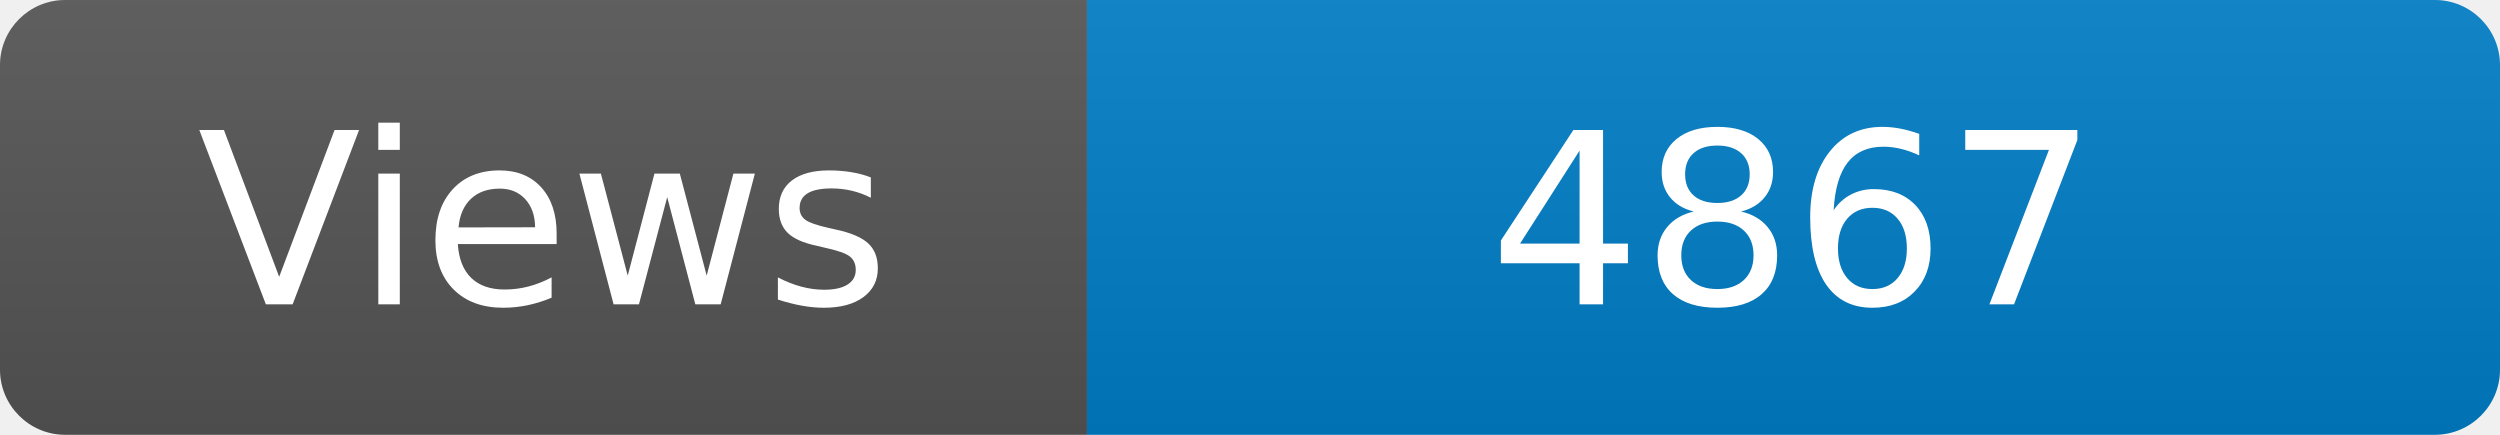
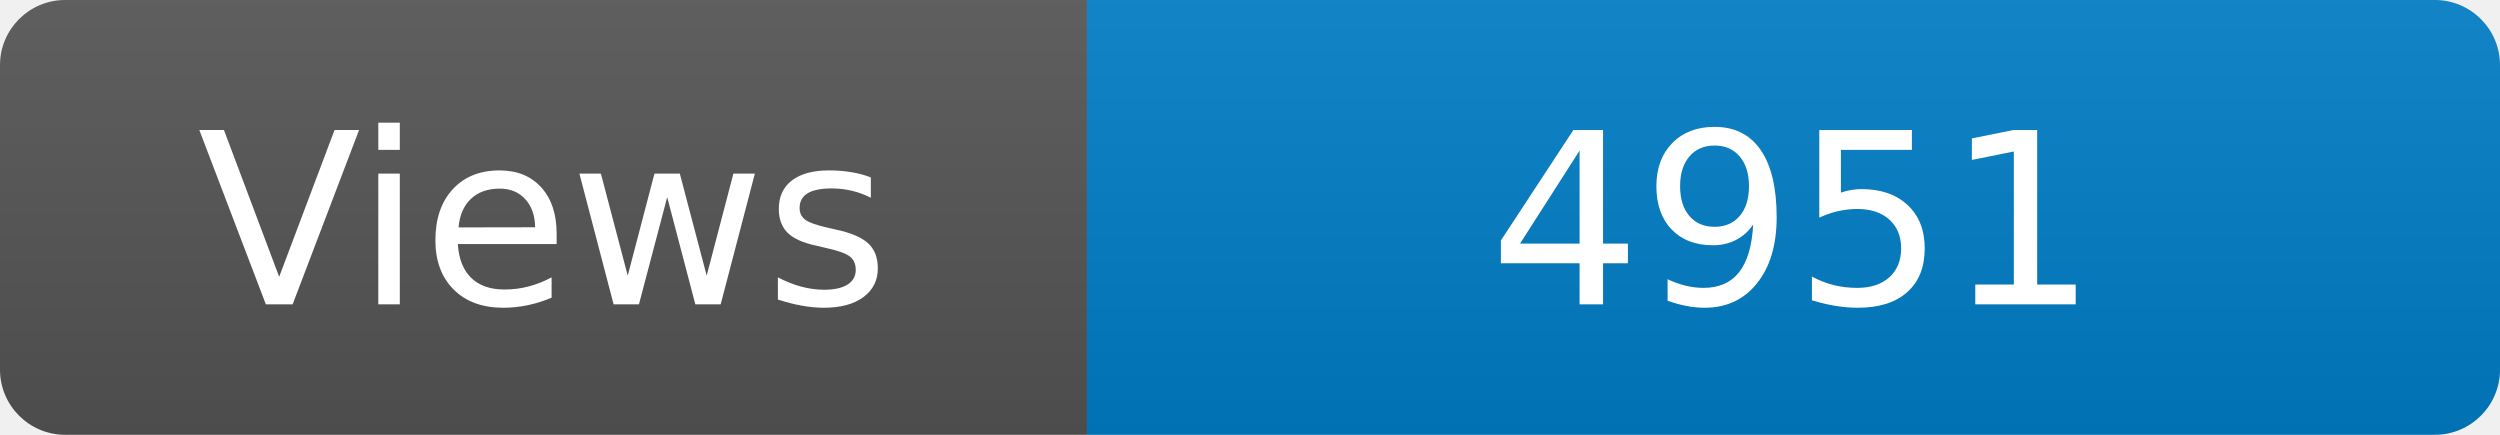
<svg xmlns="http://www.w3.org/2000/svg" width="115" height="20" role="img" aria-label="Maintained?: yes">
  <linearGradient id="s" x2="0" y2="100%">
    <stop offset="0" stop-color="#bbb" stop-opacity=".1" />
    <stop offset="1" stop-opacity=".1" />
  </linearGradient>
  <clipPath id="r">
    <rect width="115" height="20" rx="3" fill="#fff" />
  </clipPath>
  <g clip-path="url(#r)">
    <rect width="50" height="20" fill="#555" />
    <rect x="50" width="160" height="20" fill="#007ec6" />
    <rect width="115" height="20" fill="url(#s)" />
  </g>
  <g fill="#fff" text-anchor="middle" font-family="Verdana,Geneva,DejaVu Sans,sans-serif" font-size="110">
    <text x="250" y="140" transform="scale(.1)" fill="#fff">Views</text>
-     <text x="825" y="140" transform="scale(.1)" fill="#fff">4867</text>
+     <text x="825" y="140" transform="scale(.1)" fill="#fff">4951</text>
  </g>
</svg>
